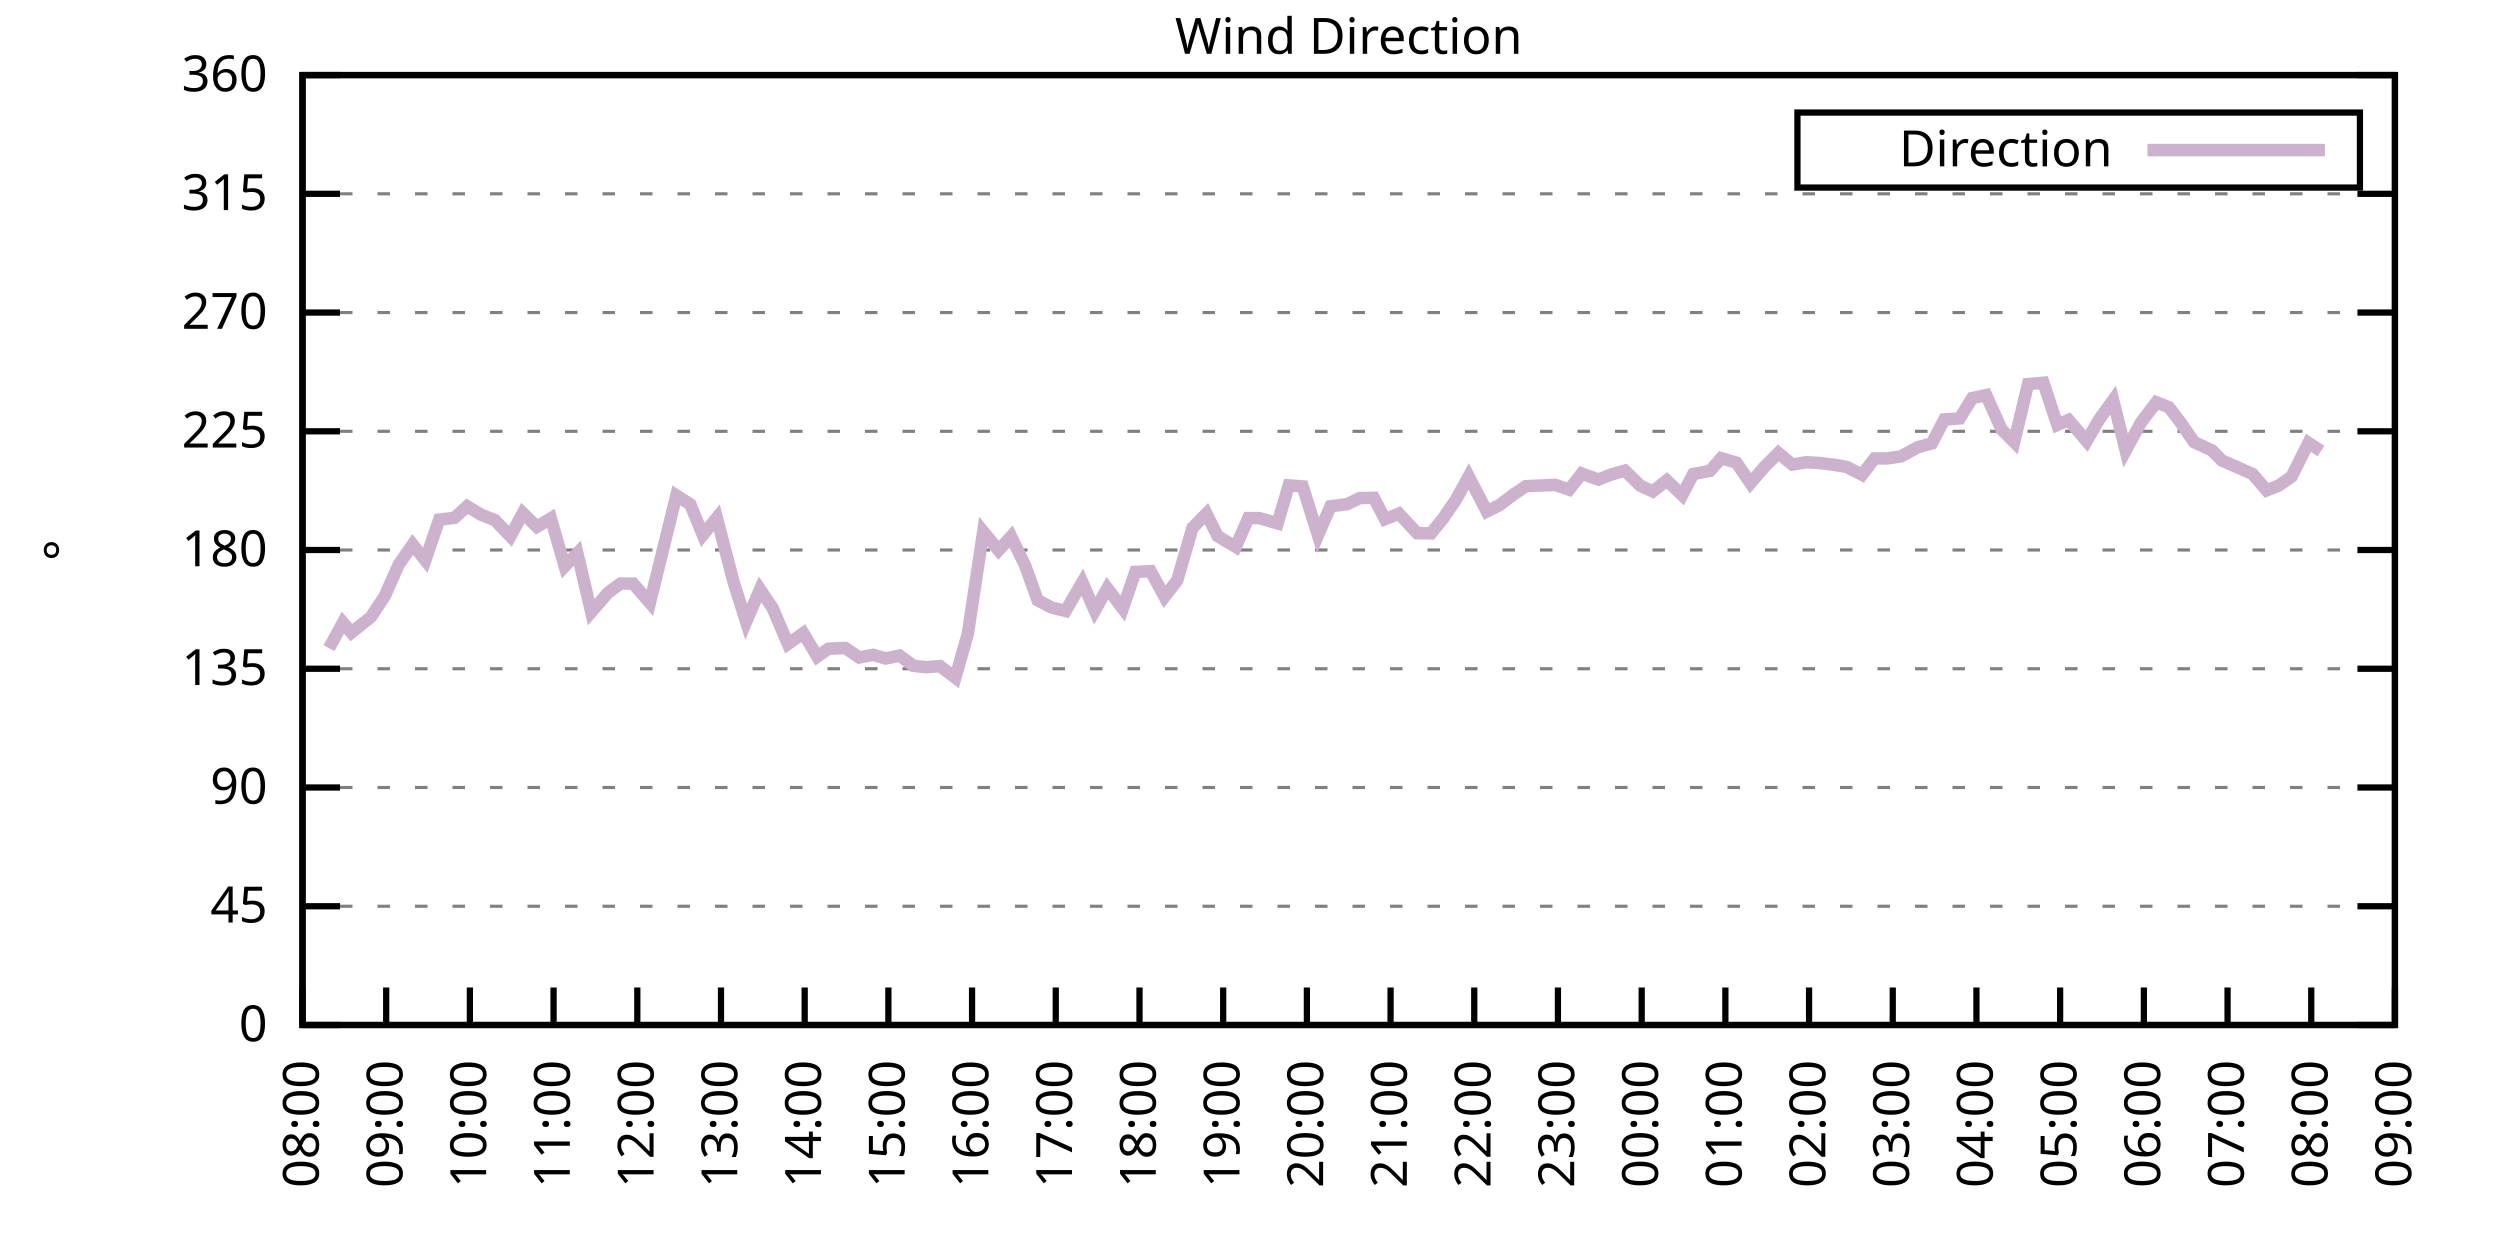
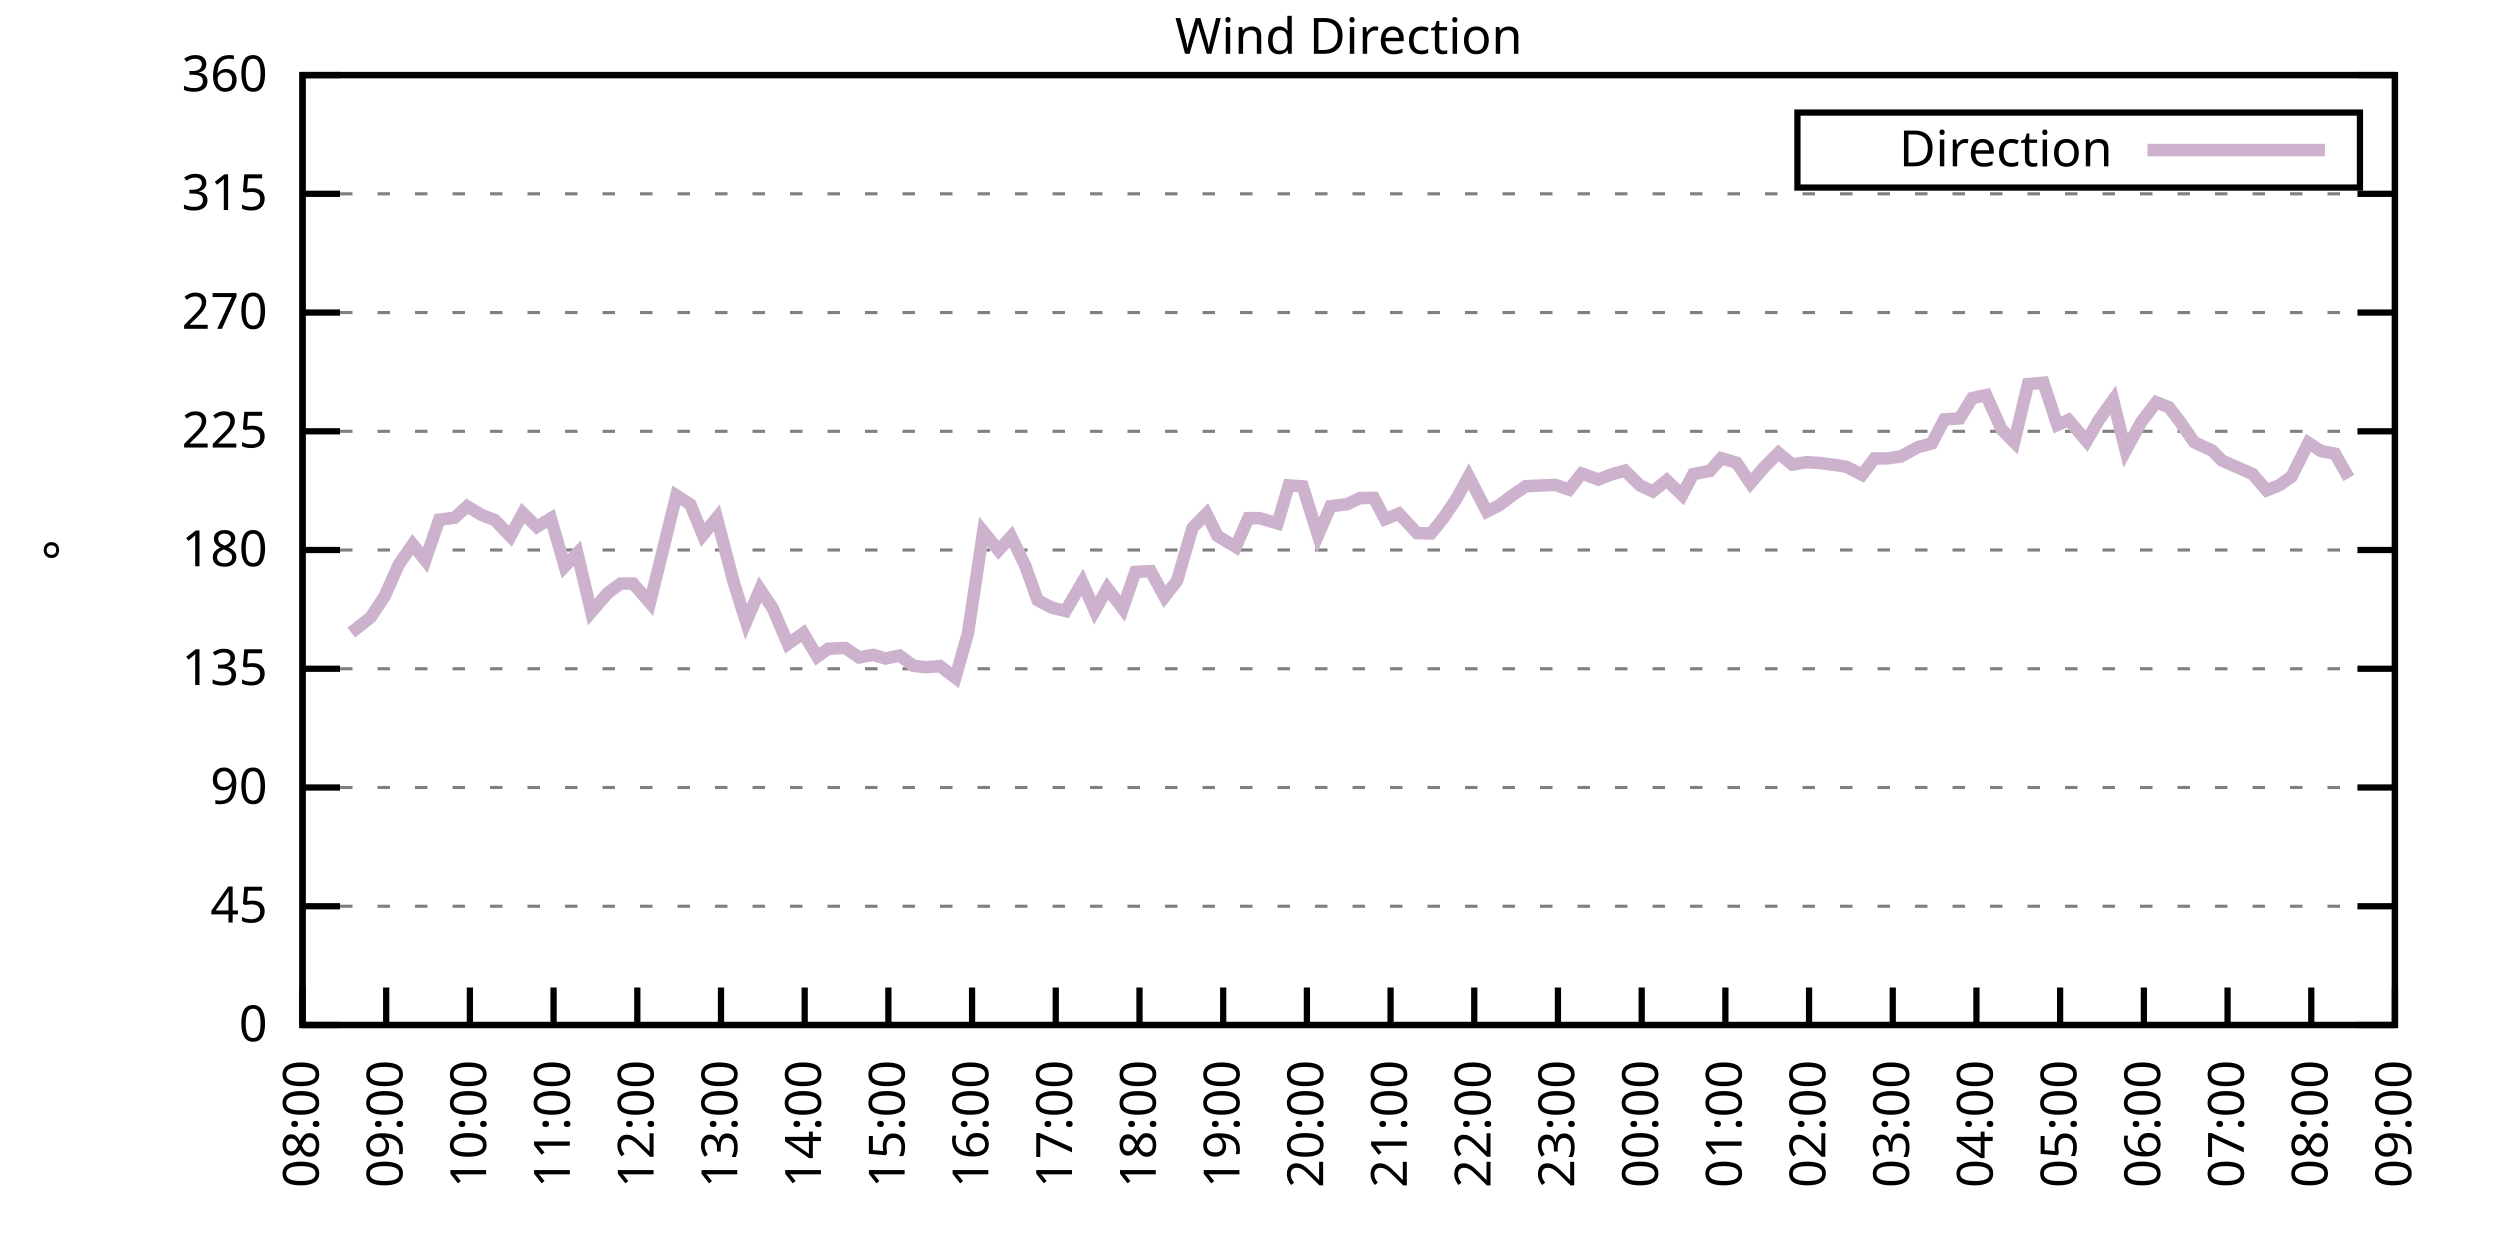
<svg xmlns="http://www.w3.org/2000/svg" xmlns:xlink="http://www.w3.org/1999/xlink" width="400" height="200" viewBox="0 0 400 200">
  <g id="gnuplot_canvas">
    <rect x="0" y="0" width="400" height="200" fill="none" />
    <defs>
      <circle id="gpDot" r="0.5" stroke-width="0.5" stroke="currentColor" />
      <path id="gpPt0" stroke-width="0.333" stroke="currentColor" d="M-1,0 h2 M0,-1 v2" />
      <path id="gpPt1" stroke-width="0.333" stroke="currentColor" d="M-1,-1 L1,1 M1,-1 L-1,1" />
      <path id="gpPt2" stroke-width="0.333" stroke="currentColor" d="M-1,0 L1,0 M0,-1 L0,1 M-1,-1 L1,1 M-1,1 L1,-1" />
      <rect id="gpPt3" stroke-width="0.333" stroke="currentColor" x="-1" y="-1" width="2" height="2" />
      <rect id="gpPt4" stroke-width="0.333" stroke="currentColor" fill="currentColor" x="-1" y="-1" width="2" height="2" />
      <circle id="gpPt5" stroke-width="0.333" stroke="currentColor" cx="0" cy="0" r="1" />
      <use xlink:href="#gpPt5" id="gpPt6" fill="currentColor" stroke="none" />
      <path id="gpPt7" stroke-width="0.333" stroke="currentColor" d="M0,-1.33 L-1.33,0.67 L1.33,0.67 z" />
      <use xlink:href="#gpPt7" id="gpPt8" fill="currentColor" stroke="none" />
      <use xlink:href="#gpPt7" id="gpPt9" stroke="currentColor" transform="rotate(180)" />
      <use xlink:href="#gpPt9" id="gpPt10" fill="currentColor" stroke="none" />
      <use xlink:href="#gpPt3" id="gpPt11" stroke="currentColor" transform="rotate(45)" />
      <use xlink:href="#gpPt11" id="gpPt12" fill="currentColor" stroke="none" />
      <path id="gpPt13" stroke-width="0.333" stroke="currentColor" d="M0,1.330 L1.265,0.411 L0.782,-1.067 L-0.782,-1.076 L-1.265,0.411 z" />
      <use xlink:href="#gpPt13" id="gpPt14" fill="currentColor" stroke="none" />
      <filter id="textbox" filterUnits="objectBoundingBox" x="0" y="0" height="1" width="1">
        <feFlood flood-color="white" flood-opacity="1" result="bgnd" />
        <feComposite in="SourceGraphic" in2="bgnd" operator="atop" />
      </filter>
      <filter id="greybox" filterUnits="objectBoundingBox" x="0" y="0" height="1" width="1">
        <feFlood flood-color="lightgrey" flood-opacity="1" result="grey" />
        <feComposite in="SourceGraphic" in2="grey" operator="atop" />
      </filter>
    </defs>
    <g fill="none" color="white" stroke="currentColor" stroke-width="1.00" stroke-linecap="butt" stroke-linejoin="miter">
</g>
    <g fill="none" color="black" stroke="currentColor" stroke-width="1.00" stroke-linecap="butt" stroke-linejoin="miter">
      <g stroke="none" shape-rendering="crispEdges">
        <polygon fill="rgb(255, 255, 255)" points="48.40,164.00 383.18,164.00 383.18,12.02 48.40,12.02 " />
      </g>
    </g>
    <g fill="none" color="black" stroke="currentColor" stroke-width="1.00" stroke-linecap="butt" stroke-linejoin="miter">
</g>
    <g fill="none" color="black" stroke="black" stroke-width="0.50" stroke-linecap="butt" stroke-linejoin="miter">
</g>
    <g fill="none" color="gray" stroke="currentColor" stroke-width="0.50" stroke-linecap="butt" stroke-linejoin="miter">
      <path stroke="gray" stroke-dasharray="2,4" class="gridline" d="M48.40,164.00 L383.19,164.00  " />
    </g>
    <g fill="none" color="gray" stroke="gray" stroke-width="1.00" stroke-linecap="butt" stroke-linejoin="miter">
</g>
    <g fill="none" color="black" stroke="currentColor" stroke-width="1.00" stroke-linecap="butt" stroke-linejoin="miter">
      <path stroke="black" d="M48.40,164.00 L54.40,164.00 M383.19,164.00 L377.19,164.00  " />
      <g transform="translate(42.80,166.60)" stroke="none" fill="black" font-family="Sans" font-size="8.00" text-anchor="end">
        <text>
          <tspan font-family="Sans"> 0</tspan>
        </text>
      </g>
    </g>
    <g fill="none" color="black" stroke="currentColor" stroke-width="1.00" stroke-linecap="butt" stroke-linejoin="miter">
</g>
    <g fill="none" color="black" stroke="black" stroke-width="0.50" stroke-linecap="butt" stroke-linejoin="miter">
</g>
    <g fill="none" color="gray" stroke="currentColor" stroke-width="0.50" stroke-linecap="butt" stroke-linejoin="miter">
      <path stroke="gray" stroke-dasharray="2,4" class="gridline" d="M48.40,145.00 L383.19,145.00  " />
    </g>
    <g fill="none" color="gray" stroke="gray" stroke-width="1.00" stroke-linecap="butt" stroke-linejoin="miter">
</g>
    <g fill="none" color="black" stroke="currentColor" stroke-width="1.00" stroke-linecap="butt" stroke-linejoin="miter">
      <path stroke="black" d="M48.40,145.00 L54.40,145.00 M383.19,145.00 L377.19,145.00  " />
      <g transform="translate(42.80,147.60)" stroke="none" fill="black" font-family="Sans" font-size="8.00" text-anchor="end">
        <text>
          <tspan font-family="Sans"> 45</tspan>
        </text>
      </g>
    </g>
    <g fill="none" color="black" stroke="currentColor" stroke-width="1.00" stroke-linecap="butt" stroke-linejoin="miter">
</g>
    <g fill="none" color="black" stroke="black" stroke-width="0.50" stroke-linecap="butt" stroke-linejoin="miter">
</g>
    <g fill="none" color="gray" stroke="currentColor" stroke-width="0.50" stroke-linecap="butt" stroke-linejoin="miter">
      <path stroke="gray" stroke-dasharray="2,4" class="gridline" d="M48.40,126.00 L383.19,126.00  " />
    </g>
    <g fill="none" color="gray" stroke="gray" stroke-width="1.00" stroke-linecap="butt" stroke-linejoin="miter">
</g>
    <g fill="none" color="black" stroke="currentColor" stroke-width="1.00" stroke-linecap="butt" stroke-linejoin="miter">
      <path stroke="black" d="M48.40,126.00 L54.40,126.00 M383.19,126.00 L377.19,126.00  " />
      <g transform="translate(42.80,128.60)" stroke="none" fill="black" font-family="Sans" font-size="8.00" text-anchor="end">
        <text>
          <tspan font-family="Sans"> 90</tspan>
        </text>
      </g>
    </g>
    <g fill="none" color="black" stroke="currentColor" stroke-width="1.00" stroke-linecap="butt" stroke-linejoin="miter">
</g>
    <g fill="none" color="black" stroke="black" stroke-width="0.50" stroke-linecap="butt" stroke-linejoin="miter">
</g>
    <g fill="none" color="gray" stroke="currentColor" stroke-width="0.50" stroke-linecap="butt" stroke-linejoin="miter">
      <path stroke="gray" stroke-dasharray="2,4" class="gridline" d="M48.40,107.00 L383.19,107.00  " />
    </g>
    <g fill="none" color="gray" stroke="gray" stroke-width="1.00" stroke-linecap="butt" stroke-linejoin="miter">
</g>
    <g fill="none" color="black" stroke="currentColor" stroke-width="1.00" stroke-linecap="butt" stroke-linejoin="miter">
      <path stroke="black" d="M48.40,107.00 L54.40,107.00 M383.19,107.00 L377.19,107.00  " />
      <g transform="translate(42.80,109.60)" stroke="none" fill="black" font-family="Sans" font-size="8.00" text-anchor="end">
        <text>
          <tspan font-family="Sans"> 135</tspan>
        </text>
      </g>
    </g>
    <g fill="none" color="black" stroke="currentColor" stroke-width="1.00" stroke-linecap="butt" stroke-linejoin="miter">
</g>
    <g fill="none" color="black" stroke="black" stroke-width="0.50" stroke-linecap="butt" stroke-linejoin="miter">
</g>
    <g fill="none" color="gray" stroke="currentColor" stroke-width="0.50" stroke-linecap="butt" stroke-linejoin="miter">
      <path stroke="gray" stroke-dasharray="2,4" class="gridline" d="M48.40,88.00 L383.19,88.00  " />
    </g>
    <g fill="none" color="gray" stroke="gray" stroke-width="1.00" stroke-linecap="butt" stroke-linejoin="miter">
</g>
    <g fill="none" color="black" stroke="currentColor" stroke-width="1.00" stroke-linecap="butt" stroke-linejoin="miter">
      <path stroke="black" d="M48.40,88.00 L54.40,88.00 M383.19,88.00 L377.19,88.00  " />
      <g transform="translate(42.80,90.60)" stroke="none" fill="black" font-family="Sans" font-size="8.00" text-anchor="end">
        <text>
          <tspan font-family="Sans"> 180</tspan>
        </text>
      </g>
    </g>
    <g fill="none" color="black" stroke="currentColor" stroke-width="1.00" stroke-linecap="butt" stroke-linejoin="miter">
</g>
    <g fill="none" color="black" stroke="black" stroke-width="0.50" stroke-linecap="butt" stroke-linejoin="miter">
</g>
    <g fill="none" color="gray" stroke="currentColor" stroke-width="0.50" stroke-linecap="butt" stroke-linejoin="miter">
      <path stroke="gray" stroke-dasharray="2,4" class="gridline" d="M48.40,69.01 L383.19,69.01  " />
    </g>
    <g fill="none" color="gray" stroke="gray" stroke-width="1.00" stroke-linecap="butt" stroke-linejoin="miter">
</g>
    <g fill="none" color="black" stroke="currentColor" stroke-width="1.00" stroke-linecap="butt" stroke-linejoin="miter">
      <path stroke="black" d="M48.40,69.01 L54.40,69.01 M383.19,69.01 L377.19,69.01  " />
      <g transform="translate(42.80,71.61)" stroke="none" fill="black" font-family="Sans" font-size="8.00" text-anchor="end">
        <text>
          <tspan font-family="Sans"> 225</tspan>
        </text>
      </g>
    </g>
    <g fill="none" color="black" stroke="currentColor" stroke-width="1.00" stroke-linecap="butt" stroke-linejoin="miter">
</g>
    <g fill="none" color="black" stroke="black" stroke-width="0.50" stroke-linecap="butt" stroke-linejoin="miter">
</g>
    <g fill="none" color="gray" stroke="currentColor" stroke-width="0.50" stroke-linecap="butt" stroke-linejoin="miter">
      <path stroke="gray" stroke-dasharray="2,4" class="gridline" d="M48.40,50.01 L383.19,50.01  " />
    </g>
    <g fill="none" color="gray" stroke="gray" stroke-width="1.00" stroke-linecap="butt" stroke-linejoin="miter">
</g>
    <g fill="none" color="black" stroke="currentColor" stroke-width="1.00" stroke-linecap="butt" stroke-linejoin="miter">
      <path stroke="black" d="M48.40,50.01 L54.40,50.01 M383.19,50.01 L377.19,50.01  " />
      <g transform="translate(42.80,52.61)" stroke="none" fill="black" font-family="Sans" font-size="8.00" text-anchor="end">
        <text>
          <tspan font-family="Sans"> 270</tspan>
        </text>
      </g>
    </g>
    <g fill="none" color="black" stroke="currentColor" stroke-width="1.00" stroke-linecap="butt" stroke-linejoin="miter">
</g>
    <g fill="none" color="black" stroke="black" stroke-width="0.50" stroke-linecap="butt" stroke-linejoin="miter">
</g>
    <g fill="none" color="gray" stroke="currentColor" stroke-width="0.50" stroke-linecap="butt" stroke-linejoin="miter">
      <path stroke="gray" stroke-dasharray="2,4" class="gridline" d="M48.40,31.01 L383.19,31.01  " />
    </g>
    <g fill="none" color="gray" stroke="gray" stroke-width="1.00" stroke-linecap="butt" stroke-linejoin="miter">
</g>
    <g fill="none" color="black" stroke="currentColor" stroke-width="1.00" stroke-linecap="butt" stroke-linejoin="miter">
      <path stroke="black" d="M48.40,31.01 L54.40,31.01 M383.19,31.01 L377.19,31.01  " />
      <g transform="translate(42.80,33.61)" stroke="none" fill="black" font-family="Sans" font-size="8.00" text-anchor="end">
        <text>
          <tspan font-family="Sans"> 315</tspan>
        </text>
      </g>
    </g>
    <g fill="none" color="black" stroke="currentColor" stroke-width="1.00" stroke-linecap="butt" stroke-linejoin="miter">
</g>
    <g fill="none" color="black" stroke="black" stroke-width="0.50" stroke-linecap="butt" stroke-linejoin="miter">
</g>
    <g fill="none" color="gray" stroke="currentColor" stroke-width="0.50" stroke-linecap="butt" stroke-linejoin="miter">
      <path stroke="gray" stroke-dasharray="2,4" class="gridline" d="M48.40,12.01 L383.19,12.01  " />
    </g>
    <g fill="none" color="gray" stroke="gray" stroke-width="1.00" stroke-linecap="butt" stroke-linejoin="miter">
</g>
    <g fill="none" color="black" stroke="currentColor" stroke-width="1.00" stroke-linecap="butt" stroke-linejoin="miter">
      <path stroke="black" d="M48.40,12.01 L54.40,12.01 M383.19,12.01 L377.19,12.01  " />
      <g transform="translate(42.80,14.61)" stroke="none" fill="black" font-family="Sans" font-size="8.00" text-anchor="end">
        <text>
          <tspan font-family="Sans"> 360</tspan>
        </text>
      </g>
    </g>
    <g fill="none" color="black" stroke="currentColor" stroke-width="1.00" stroke-linecap="butt" stroke-linejoin="miter">
      <path stroke="black" d="M48.40,164.00 L48.40,158.00  " />
      <g transform="translate(51.00,169.60) rotate(270.00)" stroke="none" fill="black" font-family="Sans" font-size="8.00" text-anchor="end">
        <text>
          <tspan font-family="Sans">08:00</tspan>
        </text>
      </g>
    </g>
    <g fill="none" color="black" stroke="currentColor" stroke-width="1.00" stroke-linecap="butt" stroke-linejoin="miter">
      <path stroke="black" d="M61.79,164.00 L61.79,158.00  " />
      <g transform="translate(64.39,169.60) rotate(270.00)" stroke="none" fill="black" font-family="Sans" font-size="8.00" text-anchor="end">
        <text>
          <tspan font-family="Sans">09:00</tspan>
        </text>
      </g>
    </g>
    <g fill="none" color="black" stroke="currentColor" stroke-width="1.00" stroke-linecap="butt" stroke-linejoin="miter">
      <path stroke="black" d="M75.18,164.00 L75.18,158.00  " />
      <g transform="translate(77.78,169.60) rotate(270.00)" stroke="none" fill="black" font-family="Sans" font-size="8.00" text-anchor="end">
        <text>
          <tspan font-family="Sans">10:00</tspan>
        </text>
      </g>
    </g>
    <g fill="none" color="black" stroke="currentColor" stroke-width="1.00" stroke-linecap="butt" stroke-linejoin="miter">
      <path stroke="black" d="M88.57,164.00 L88.57,158.00  " />
      <g transform="translate(91.17,169.60) rotate(270.00)" stroke="none" fill="black" font-family="Sans" font-size="8.00" text-anchor="end">
        <text>
          <tspan font-family="Sans">11:00</tspan>
        </text>
      </g>
    </g>
    <g fill="none" color="black" stroke="currentColor" stroke-width="1.00" stroke-linecap="butt" stroke-linejoin="miter">
      <path stroke="black" d="M101.97,164.00 L101.97,158.00  " />
      <g transform="translate(104.57,169.60) rotate(270.00)" stroke="none" fill="black" font-family="Sans" font-size="8.00" text-anchor="end">
        <text>
          <tspan font-family="Sans">12:00</tspan>
        </text>
      </g>
    </g>
    <g fill="none" color="black" stroke="currentColor" stroke-width="1.00" stroke-linecap="butt" stroke-linejoin="miter">
      <path stroke="black" d="M115.36,164.00 L115.36,158.00  " />
      <g transform="translate(117.96,169.60) rotate(270.00)" stroke="none" fill="black" font-family="Sans" font-size="8.00" text-anchor="end">
        <text>
          <tspan font-family="Sans">13:00</tspan>
        </text>
      </g>
    </g>
    <g fill="none" color="black" stroke="currentColor" stroke-width="1.00" stroke-linecap="butt" stroke-linejoin="miter">
      <path stroke="black" d="M128.75,164.00 L128.75,158.00  " />
      <g transform="translate(131.35,169.60) rotate(270.00)" stroke="none" fill="black" font-family="Sans" font-size="8.00" text-anchor="end">
        <text>
          <tspan font-family="Sans">14:00</tspan>
        </text>
      </g>
    </g>
    <g fill="none" color="black" stroke="currentColor" stroke-width="1.00" stroke-linecap="butt" stroke-linejoin="miter">
      <path stroke="black" d="M142.14,164.00 L142.14,158.00  " />
      <g transform="translate(144.74,169.60) rotate(270.00)" stroke="none" fill="black" font-family="Sans" font-size="8.00" text-anchor="end">
        <text>
          <tspan font-family="Sans">15:00</tspan>
        </text>
      </g>
    </g>
    <g fill="none" color="black" stroke="currentColor" stroke-width="1.00" stroke-linecap="butt" stroke-linejoin="miter">
      <path stroke="black" d="M155.53,164.00 L155.53,158.00  " />
      <g transform="translate(158.13,169.60) rotate(270.00)" stroke="none" fill="black" font-family="Sans" font-size="8.00" text-anchor="end">
        <text>
          <tspan font-family="Sans">16:00</tspan>
        </text>
      </g>
    </g>
    <g fill="none" color="black" stroke="currentColor" stroke-width="1.00" stroke-linecap="butt" stroke-linejoin="miter">
      <path stroke="black" d="M168.92,164.00 L168.92,158.00  " />
      <g transform="translate(171.52,169.60) rotate(270.00)" stroke="none" fill="black" font-family="Sans" font-size="8.00" text-anchor="end">
        <text>
          <tspan font-family="Sans">17:00</tspan>
        </text>
      </g>
    </g>
    <g fill="none" color="black" stroke="currentColor" stroke-width="1.00" stroke-linecap="butt" stroke-linejoin="miter">
      <path stroke="black" d="M182.32,164.00 L182.32,158.00  " />
      <g transform="translate(184.92,169.60) rotate(270.00)" stroke="none" fill="black" font-family="Sans" font-size="8.00" text-anchor="end">
        <text>
          <tspan font-family="Sans">18:00</tspan>
        </text>
      </g>
    </g>
    <g fill="none" color="black" stroke="currentColor" stroke-width="1.00" stroke-linecap="butt" stroke-linejoin="miter">
      <path stroke="black" d="M195.71,164.00 L195.71,158.00  " />
      <g transform="translate(198.31,169.60) rotate(270.00)" stroke="none" fill="black" font-family="Sans" font-size="8.00" text-anchor="end">
        <text>
          <tspan font-family="Sans">19:00</tspan>
        </text>
      </g>
    </g>
    <g fill="none" color="black" stroke="currentColor" stroke-width="1.00" stroke-linecap="butt" stroke-linejoin="miter">
      <path stroke="black" d="M209.10,164.00 L209.10,158.00  " />
      <g transform="translate(211.70,169.60) rotate(270.00)" stroke="none" fill="black" font-family="Sans" font-size="8.00" text-anchor="end">
        <text>
          <tspan font-family="Sans">20:00</tspan>
        </text>
      </g>
    </g>
    <g fill="none" color="black" stroke="currentColor" stroke-width="1.00" stroke-linecap="butt" stroke-linejoin="miter">
      <path stroke="black" d="M222.49,164.00 L222.49,158.00  " />
      <g transform="translate(225.09,169.60) rotate(270.00)" stroke="none" fill="black" font-family="Sans" font-size="8.00" text-anchor="end">
        <text>
          <tspan font-family="Sans">21:00</tspan>
        </text>
      </g>
    </g>
    <g fill="none" color="black" stroke="currentColor" stroke-width="1.00" stroke-linecap="butt" stroke-linejoin="miter">
      <path stroke="black" d="M235.88,164.00 L235.88,158.00  " />
      <g transform="translate(238.48,169.60) rotate(270.00)" stroke="none" fill="black" font-family="Sans" font-size="8.00" text-anchor="end">
        <text>
          <tspan font-family="Sans">22:00</tspan>
        </text>
      </g>
    </g>
    <g fill="none" color="black" stroke="currentColor" stroke-width="1.00" stroke-linecap="butt" stroke-linejoin="miter">
      <path stroke="black" d="M249.27,164.00 L249.27,158.00  " />
      <g transform="translate(251.87,169.60) rotate(270.00)" stroke="none" fill="black" font-family="Sans" font-size="8.00" text-anchor="end">
        <text>
          <tspan font-family="Sans">23:00</tspan>
        </text>
      </g>
    </g>
    <g fill="none" color="black" stroke="currentColor" stroke-width="1.00" stroke-linecap="butt" stroke-linejoin="miter">
      <path stroke="black" d="M262.67,164.00 L262.67,158.00  " />
      <g transform="translate(265.27,169.60) rotate(270.00)" stroke="none" fill="black" font-family="Sans" font-size="8.00" text-anchor="end">
        <text>
          <tspan font-family="Sans">00:00</tspan>
        </text>
      </g>
    </g>
    <g fill="none" color="black" stroke="currentColor" stroke-width="1.00" stroke-linecap="butt" stroke-linejoin="miter">
      <path stroke="black" d="M276.06,164.00 L276.06,158.00  " />
      <g transform="translate(278.66,169.60) rotate(270.00)" stroke="none" fill="black" font-family="Sans" font-size="8.00" text-anchor="end">
        <text>
          <tspan font-family="Sans">01:00</tspan>
        </text>
      </g>
    </g>
    <g fill="none" color="black" stroke="currentColor" stroke-width="1.00" stroke-linecap="butt" stroke-linejoin="miter">
      <path stroke="black" d="M289.45,164.00 L289.45,158.00  " />
      <g transform="translate(292.05,169.60) rotate(270.00)" stroke="none" fill="black" font-family="Sans" font-size="8.00" text-anchor="end">
        <text>
          <tspan font-family="Sans">02:00</tspan>
        </text>
      </g>
    </g>
    <g fill="none" color="black" stroke="currentColor" stroke-width="1.00" stroke-linecap="butt" stroke-linejoin="miter">
      <path stroke="black" d="M302.84,164.00 L302.84,158.00  " />
      <g transform="translate(305.44,169.60) rotate(270.00)" stroke="none" fill="black" font-family="Sans" font-size="8.00" text-anchor="end">
        <text>
          <tspan font-family="Sans">03:00</tspan>
        </text>
      </g>
    </g>
    <g fill="none" color="black" stroke="currentColor" stroke-width="1.00" stroke-linecap="butt" stroke-linejoin="miter">
      <path stroke="black" d="M316.23,164.00 L316.23,158.00  " />
      <g transform="translate(318.83,169.60) rotate(270.00)" stroke="none" fill="black" font-family="Sans" font-size="8.00" text-anchor="end">
        <text>
          <tspan font-family="Sans">04:00</tspan>
        </text>
      </g>
    </g>
    <g fill="none" color="black" stroke="currentColor" stroke-width="1.00" stroke-linecap="butt" stroke-linejoin="miter">
      <path stroke="black" d="M329.62,164.00 L329.62,158.00  " />
      <g transform="translate(332.22,169.60) rotate(270.00)" stroke="none" fill="black" font-family="Sans" font-size="8.00" text-anchor="end">
        <text>
          <tspan font-family="Sans">05:00</tspan>
        </text>
      </g>
    </g>
    <g fill="none" color="black" stroke="currentColor" stroke-width="1.00" stroke-linecap="butt" stroke-linejoin="miter">
      <path stroke="black" d="M343.02,164.00 L343.02,158.00  " />
      <g transform="translate(345.62,169.60) rotate(270.00)" stroke="none" fill="black" font-family="Sans" font-size="8.00" text-anchor="end">
        <text>
          <tspan font-family="Sans">06:00</tspan>
        </text>
      </g>
    </g>
    <g fill="none" color="black" stroke="currentColor" stroke-width="1.00" stroke-linecap="butt" stroke-linejoin="miter">
      <path stroke="black" d="M356.41,164.00 L356.41,158.00  " />
      <g transform="translate(359.01,169.60) rotate(270.00)" stroke="none" fill="black" font-family="Sans" font-size="8.00" text-anchor="end">
        <text>
          <tspan font-family="Sans">07:00</tspan>
        </text>
      </g>
    </g>
    <g fill="none" color="black" stroke="currentColor" stroke-width="1.00" stroke-linecap="butt" stroke-linejoin="miter">
      <path stroke="black" d="M369.80,164.00 L369.80,158.00  " />
      <g transform="translate(372.40,169.60) rotate(270.00)" stroke="none" fill="black" font-family="Sans" font-size="8.00" text-anchor="end">
        <text>
          <tspan font-family="Sans">08:00</tspan>
        </text>
      </g>
    </g>
    <g fill="none" color="black" stroke="currentColor" stroke-width="1.00" stroke-linecap="butt" stroke-linejoin="miter">
      <path stroke="black" d="M383.19,164.00 L383.19,158.00  " />
      <g transform="translate(385.79,169.60) rotate(270.00)" stroke="none" fill="black" font-family="Sans" font-size="8.00" text-anchor="end">
        <text>
          <tspan font-family="Sans">09:00</tspan>
        </text>
      </g>
    </g>
    <g fill="none" color="black" stroke="currentColor" stroke-width="1.00" stroke-linecap="butt" stroke-linejoin="miter">
</g>
    <g fill="none" color="black" stroke="currentColor" stroke-width="1.00" stroke-linecap="butt" stroke-linejoin="miter">
      <path stroke="black" d="M48.40,12.01 L48.40,164.00 L383.19,164.00 L383.19,12.01 L48.40,12.01 Z  " />
    </g>
    <g fill="none" color="black" stroke="currentColor" stroke-width="1.00" stroke-linecap="butt" stroke-linejoin="miter">
</g>
    <g fill="none" color="black" stroke="currentColor" stroke-width="1.00" stroke-linecap="butt" stroke-linejoin="miter">
      <path stroke="black" d="M287.59,30.01 L287.59,18.01 L377.59,18.01 L377.59,30.01 L287.59,30.01 Z  " />
    </g>
    <g id="Wind_direction_plot_1">
      <g fill="none" color="white" stroke="black" stroke-width="2.00" stroke-linecap="butt" stroke-linejoin="miter">
</g>
      <g fill="none" color="black" stroke="currentColor" stroke-width="2.00" stroke-linecap="butt" stroke-linejoin="miter">
        <g transform="translate(337.99,26.61)" stroke="none" fill="black" font-family="Sans" font-size="8.00" text-anchor="end">
          <text>
            <tspan font-family="Sans">Direction</tspan>
          </text>
        </g>
      </g>
      <g fill="none" color="black" stroke="currentColor" stroke-width="2.00" stroke-linecap="butt" stroke-linejoin="miter">
-         <path stroke="rgb(204, 178, 204)" d="M343.59,24.01 L371.99,24.01 M52.64,103.71 L54.87,99.62 L56.21,101.22 L59.34,98.73 L61.57,95.35 L63.80,90.33   L66.03,87.12 L68.04,89.65 L70.27,83.15 L72.73,82.85 L74.74,81.00 L76.97,82.35 L79.20,83.23 L81.66,85.81   L83.66,82.09 L85.90,84.29 L88.13,82.94 L90.36,90.62 L92.37,88.51 L94.60,97.93 L97.28,94.84 L99.29,93.37   L101.30,93.37 L103.98,96.45 L108.22,79.27 L110.45,80.70 L112.46,85.60 L114.69,82.85 L117.37,93.11 L119.38,99.49   L121.61,94.30 L123.62,97.29 L126.07,103.04 L128.53,101.30 L130.76,105.06 L132.54,103.80 L135.22,103.67 L137.45,105.19   L139.69,104.77 L141.69,105.36 L143.93,104.89 L146.16,106.54 L148.17,106.75 L150.40,106.58 L152.85,108.44 L154.86,101.39   L157.32,85.05 L159.77,88.05 L161.78,85.85 L164.01,90.45 L166.02,96.03 L168.25,97.21 L170.49,97.76 L173.17,93.16   L175.17,97.72 L177.18,94.13 L179.64,97.38 L181.65,91.51 L184.10,91.38 L186.33,95.48 L188.34,92.90 L190.80,84.46   L193.03,82.18 L194.81,85.77 L197.72,87.50 L199.73,82.90 L201.51,82.90 L204.41,83.74 L206.20,77.66 L208.43,77.83   L210.88,85.64 L212.89,81.00 L215.57,80.66 L217.58,79.69 L219.81,79.65 L221.60,83.07 L223.83,82.18 L226.73,85.30   L228.96,85.35 L230.97,82.85 L232.98,79.90 L234.99,76.23 L237.89,81.84 L239.90,80.83 L242.13,79.14 L244.14,77.79   L248.83,77.58 L251.06,78.34 L253.07,75.76 L255.75,76.73 L257.76,75.93 L259.99,75.30 L262.44,77.70 L264.45,78.63   L266.68,76.86 L269.14,79.22 L270.92,75.85 L273.60,75.34 L275.39,73.31 L277.84,74.03 L280.07,77.32 L282.31,74.71   L284.54,72.47 L286.77,74.33 L289.00,73.95 L291.01,74.07 L293.47,74.37 L295.48,74.71 L297.93,75.97 L299.94,73.35   L301.95,73.35 L304.18,73.02 L306.86,71.54 L309.09,70.95 L311.10,67.11 L313.55,66.94 L315.56,63.69 L317.79,63.22   L320.25,68.71 L322.26,70.74 L324.49,61.45 L326.95,61.24 L329.18,67.99 L330.96,67.19 L333.86,70.57 L335.87,67.11   L338.10,64.02 L340.11,72.09 L342.57,67.57 L345.02,64.36 L347.03,65.16 L348.82,67.49 L351.05,70.74 L353.95,72.09   L355.51,73.69 L358.42,74.96 L360.42,75.85 L362.66,78.46 L364.66,77.66 L366.67,76.23 L369.35,70.86 L371.36,72.17    " />
+         <path stroke="rgb(204, 178, 204)" d="M343.59,24.01 L371.99,24.01 M56.21,101.22 L59.34,98.73 L61.57,95.35 L63.80,90.33 L66.03,87.12 L68.04,89.65   L70.27,83.15 L72.73,82.85 L74.74,81.00 L76.97,82.35 L79.20,83.23 L81.66,85.81 L83.66,82.09 L85.90,84.29   L88.13,82.94 L90.36,90.62 L92.37,88.51 L94.60,97.93 L97.28,94.84 L99.29,93.37 L101.30,93.37 L103.98,96.45   L108.22,79.27 L110.45,80.70 L112.46,85.60 L114.69,82.85 L117.37,93.11 L119.38,99.49 L121.61,94.30 L123.62,97.29   L126.07,103.04 L128.53,101.30 L130.76,105.06 L132.54,103.80 L135.22,103.67 L137.45,105.19 L139.69,104.77 L141.69,105.36   L143.93,104.89 L146.16,106.54 L148.17,106.75 L150.40,106.58 L152.85,108.44 L154.86,101.39 L157.32,85.05 L159.77,88.05   L161.78,85.85 L164.01,90.45 L166.02,96.03 L168.25,97.21 L170.49,97.76 L173.17,93.16 L175.17,97.72 L177.18,94.13   L179.64,97.38 L181.65,91.51 L184.10,91.38 L186.33,95.48 L188.34,92.90 L190.80,84.46 L193.03,82.18 L194.81,85.77   L197.72,87.50 L199.73,82.90 L201.51,82.90 L204.41,83.74 L206.20,77.66 L208.43,77.83 L210.88,85.64 L212.89,81.00   L215.57,80.66 L217.58,79.69 L219.81,79.65 L221.60,83.07 L223.83,82.18 L226.73,85.30 L228.96,85.35 L230.97,82.85   L232.98,79.90 L234.99,76.23 L237.89,81.84 L239.90,80.83 L242.13,79.14 L244.14,77.79 L248.83,77.58 L251.06,78.34   L253.07,75.76 L255.75,76.73 L257.76,75.93 L259.99,75.30 L262.44,77.70 L264.45,78.63 L266.68,76.86 L269.14,79.22   L270.92,75.85 L273.60,75.34 L275.39,73.31 L277.84,74.03 L280.07,77.32 L282.31,74.71 L284.54,72.47 L286.77,74.33   L289.00,73.95 L291.01,74.07 L293.47,74.37 L295.48,74.71 L297.93,75.97 L299.94,73.35 L301.95,73.35 L304.18,73.02   L306.86,71.54 L309.09,70.95 L311.10,67.11 L313.55,66.94 L315.56,63.69 L317.79,63.22 L320.25,68.71 L322.26,70.74   L324.49,61.45 L326.95,61.24 L329.18,67.99 L330.96,67.19 L333.86,70.57 L335.87,67.11 L338.10,64.02 L340.11,72.09   L342.57,67.57 L345.02,64.36 L347.03,65.16 L348.82,67.49 L351.05,70.74 L353.95,72.09 L355.51,73.69 L358.42,74.96   L360.42,75.85 L362.66,78.46 L364.66,77.66 L366.67,76.23 L369.35,70.86 L371.36,72.17 L373.59,72.59 L375.82,76.48    " />
      </g>
    </g>
    <g fill="none" color="black" stroke="currentColor" stroke-width="2.00" stroke-linecap="butt" stroke-linejoin="miter">
</g>
    <g fill="none" color="black" stroke="black" stroke-width="1.00" stroke-linecap="butt" stroke-linejoin="miter">
</g>
    <g fill="none" color="black" stroke="currentColor" stroke-width="1.00" stroke-linecap="butt" stroke-linejoin="miter">
      <path stroke="black" d="M48.40,12.01 L48.40,164.00 L383.19,164.00 L383.19,12.01 L48.40,12.01 Z  " />
      <g transform="translate(12.80,88.01) rotate(270.00)" stroke="none" fill="black" font-family="Sans" font-size="8.00" text-anchor="middle">
        <text>
          <tspan font-family="Sans">°</tspan>
        </text>
      </g>
    </g>
    <g fill="none" color="black" stroke="currentColor" stroke-width="1.00" stroke-linecap="butt" stroke-linejoin="miter">
</g>
    <g fill="none" color="black" stroke="currentColor" stroke-width="1.00" stroke-linecap="butt" stroke-linejoin="miter">
      <g transform="translate(215.79,8.61)" stroke="none" fill="black" font-family="Sans" font-size="8.00" text-anchor="middle">
        <text>
          <tspan font-family="Sans">Wind Direction</tspan>
        </text>
      </g>
    </g>
    <g fill="none" color="black" stroke="currentColor" stroke-width="1.00" stroke-linecap="butt" stroke-linejoin="miter">
</g>
  </g>
</svg>
